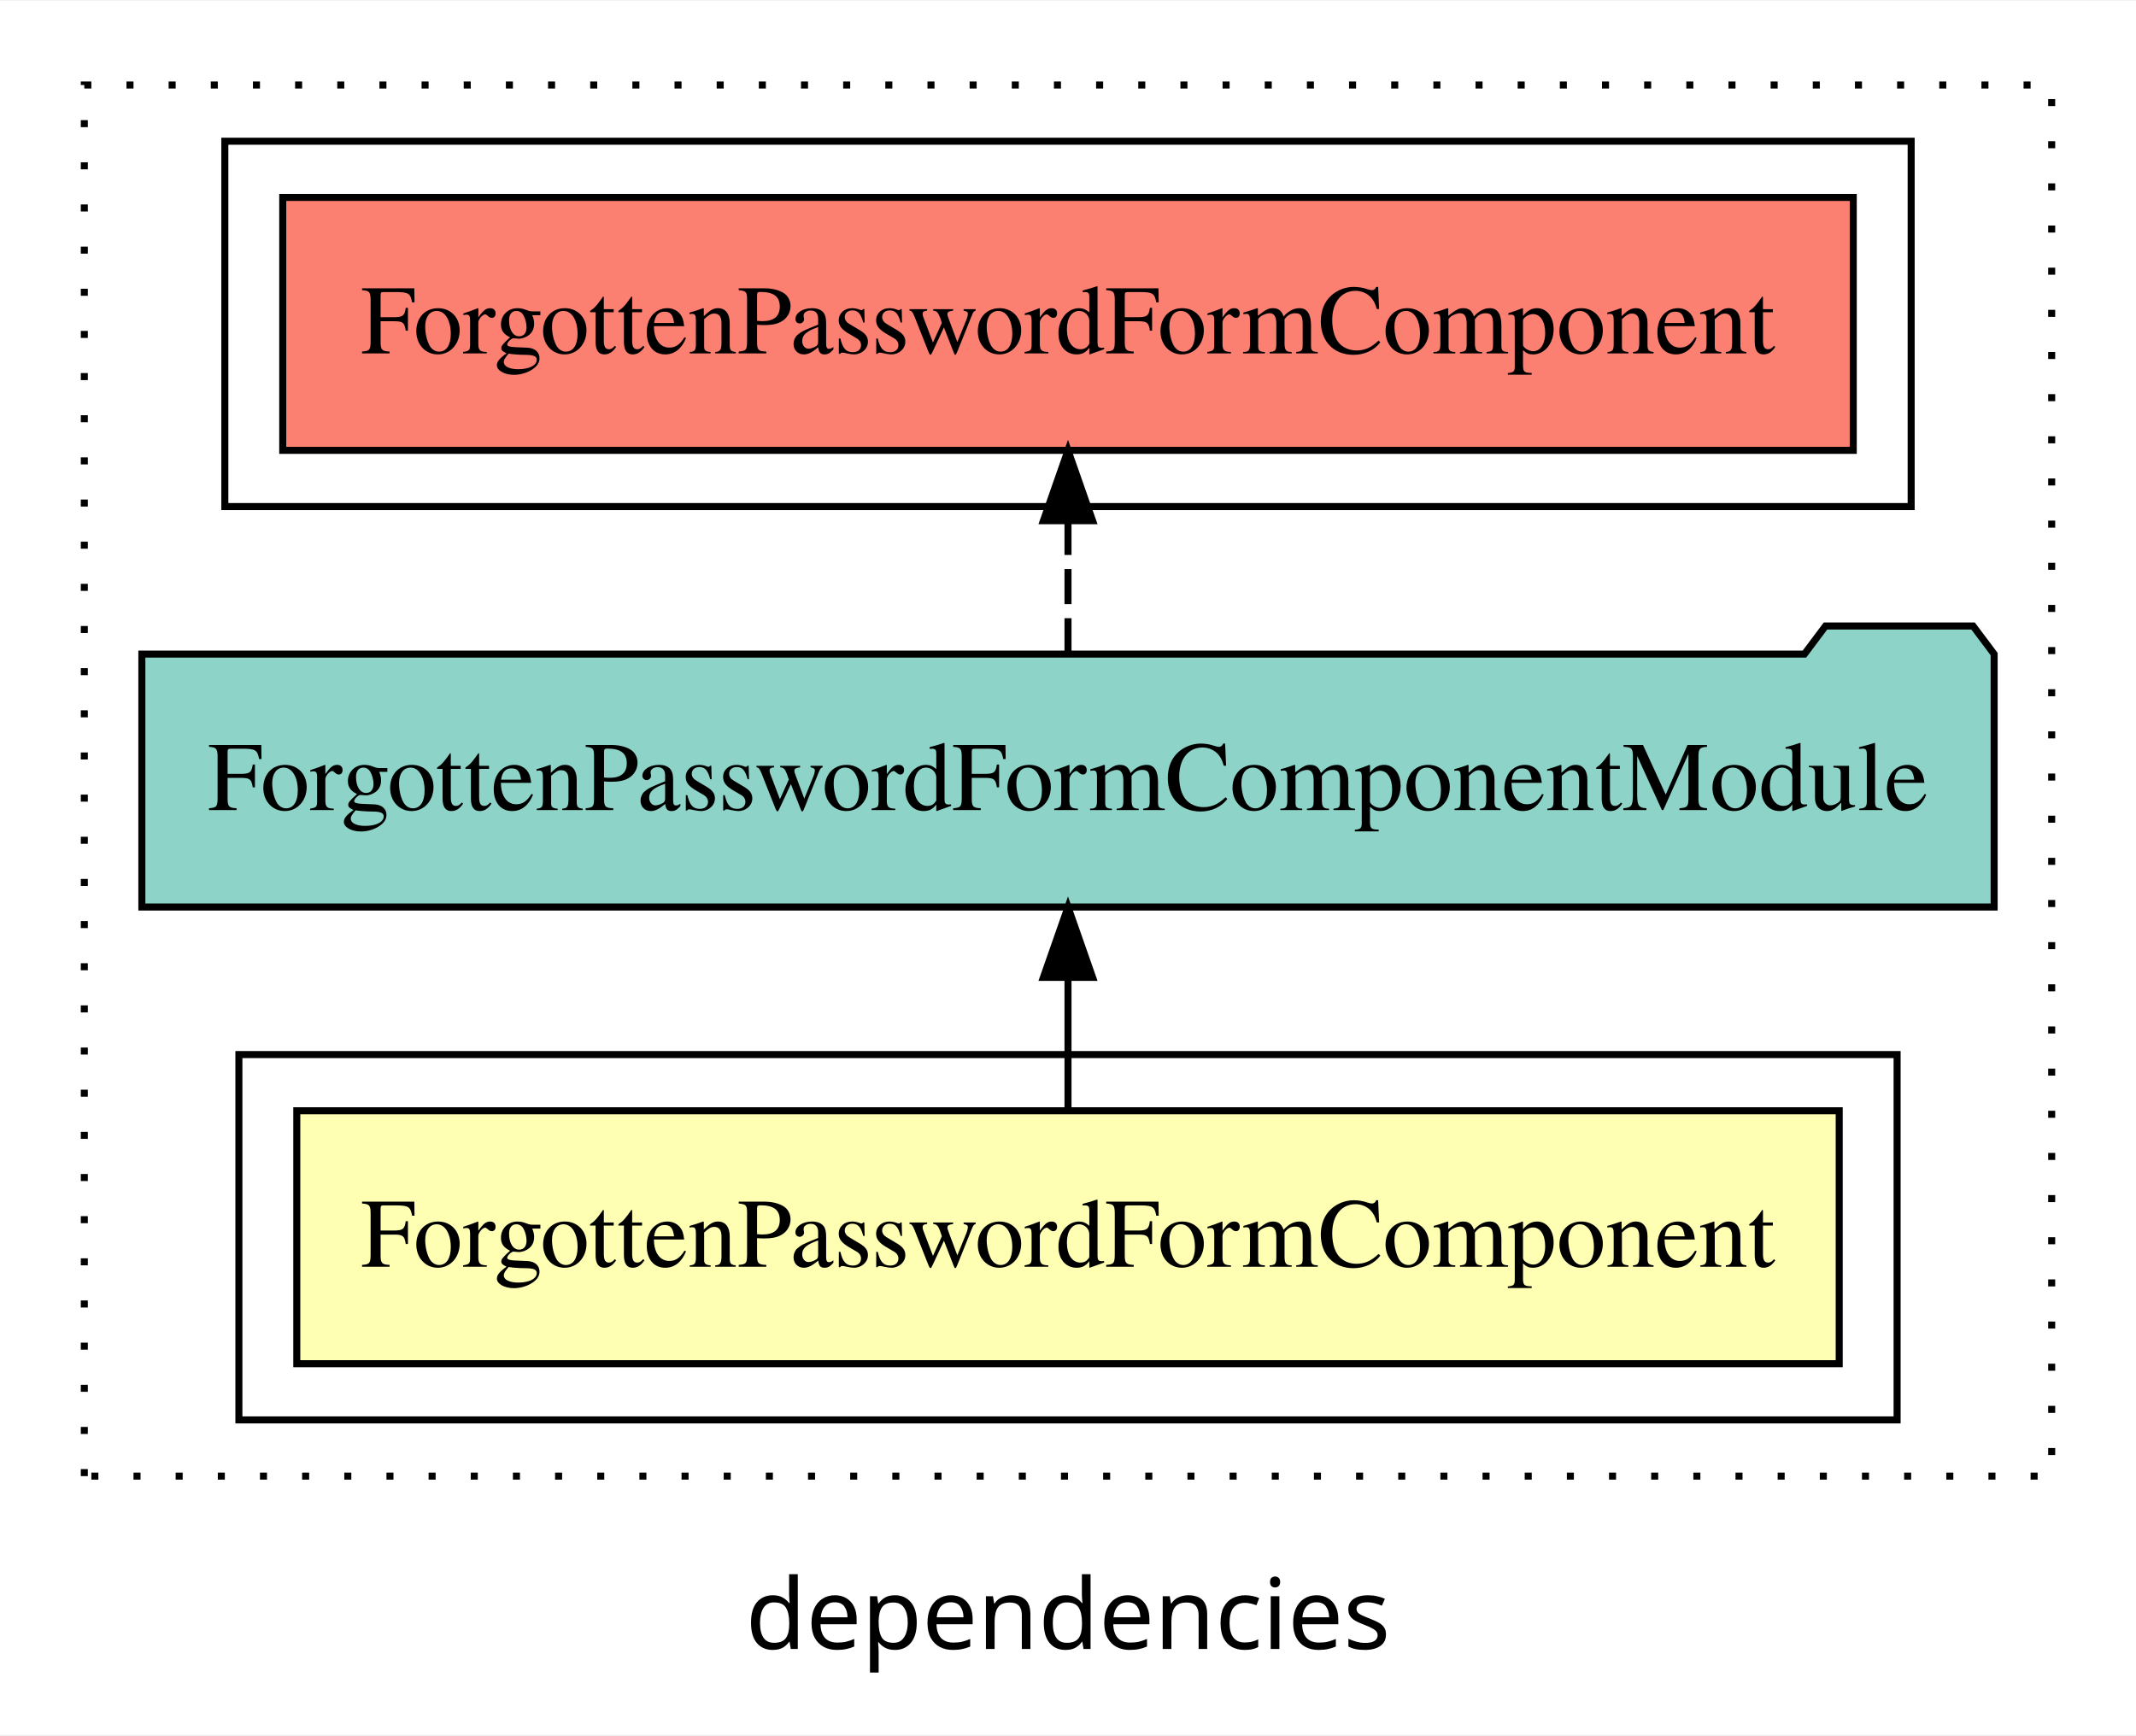
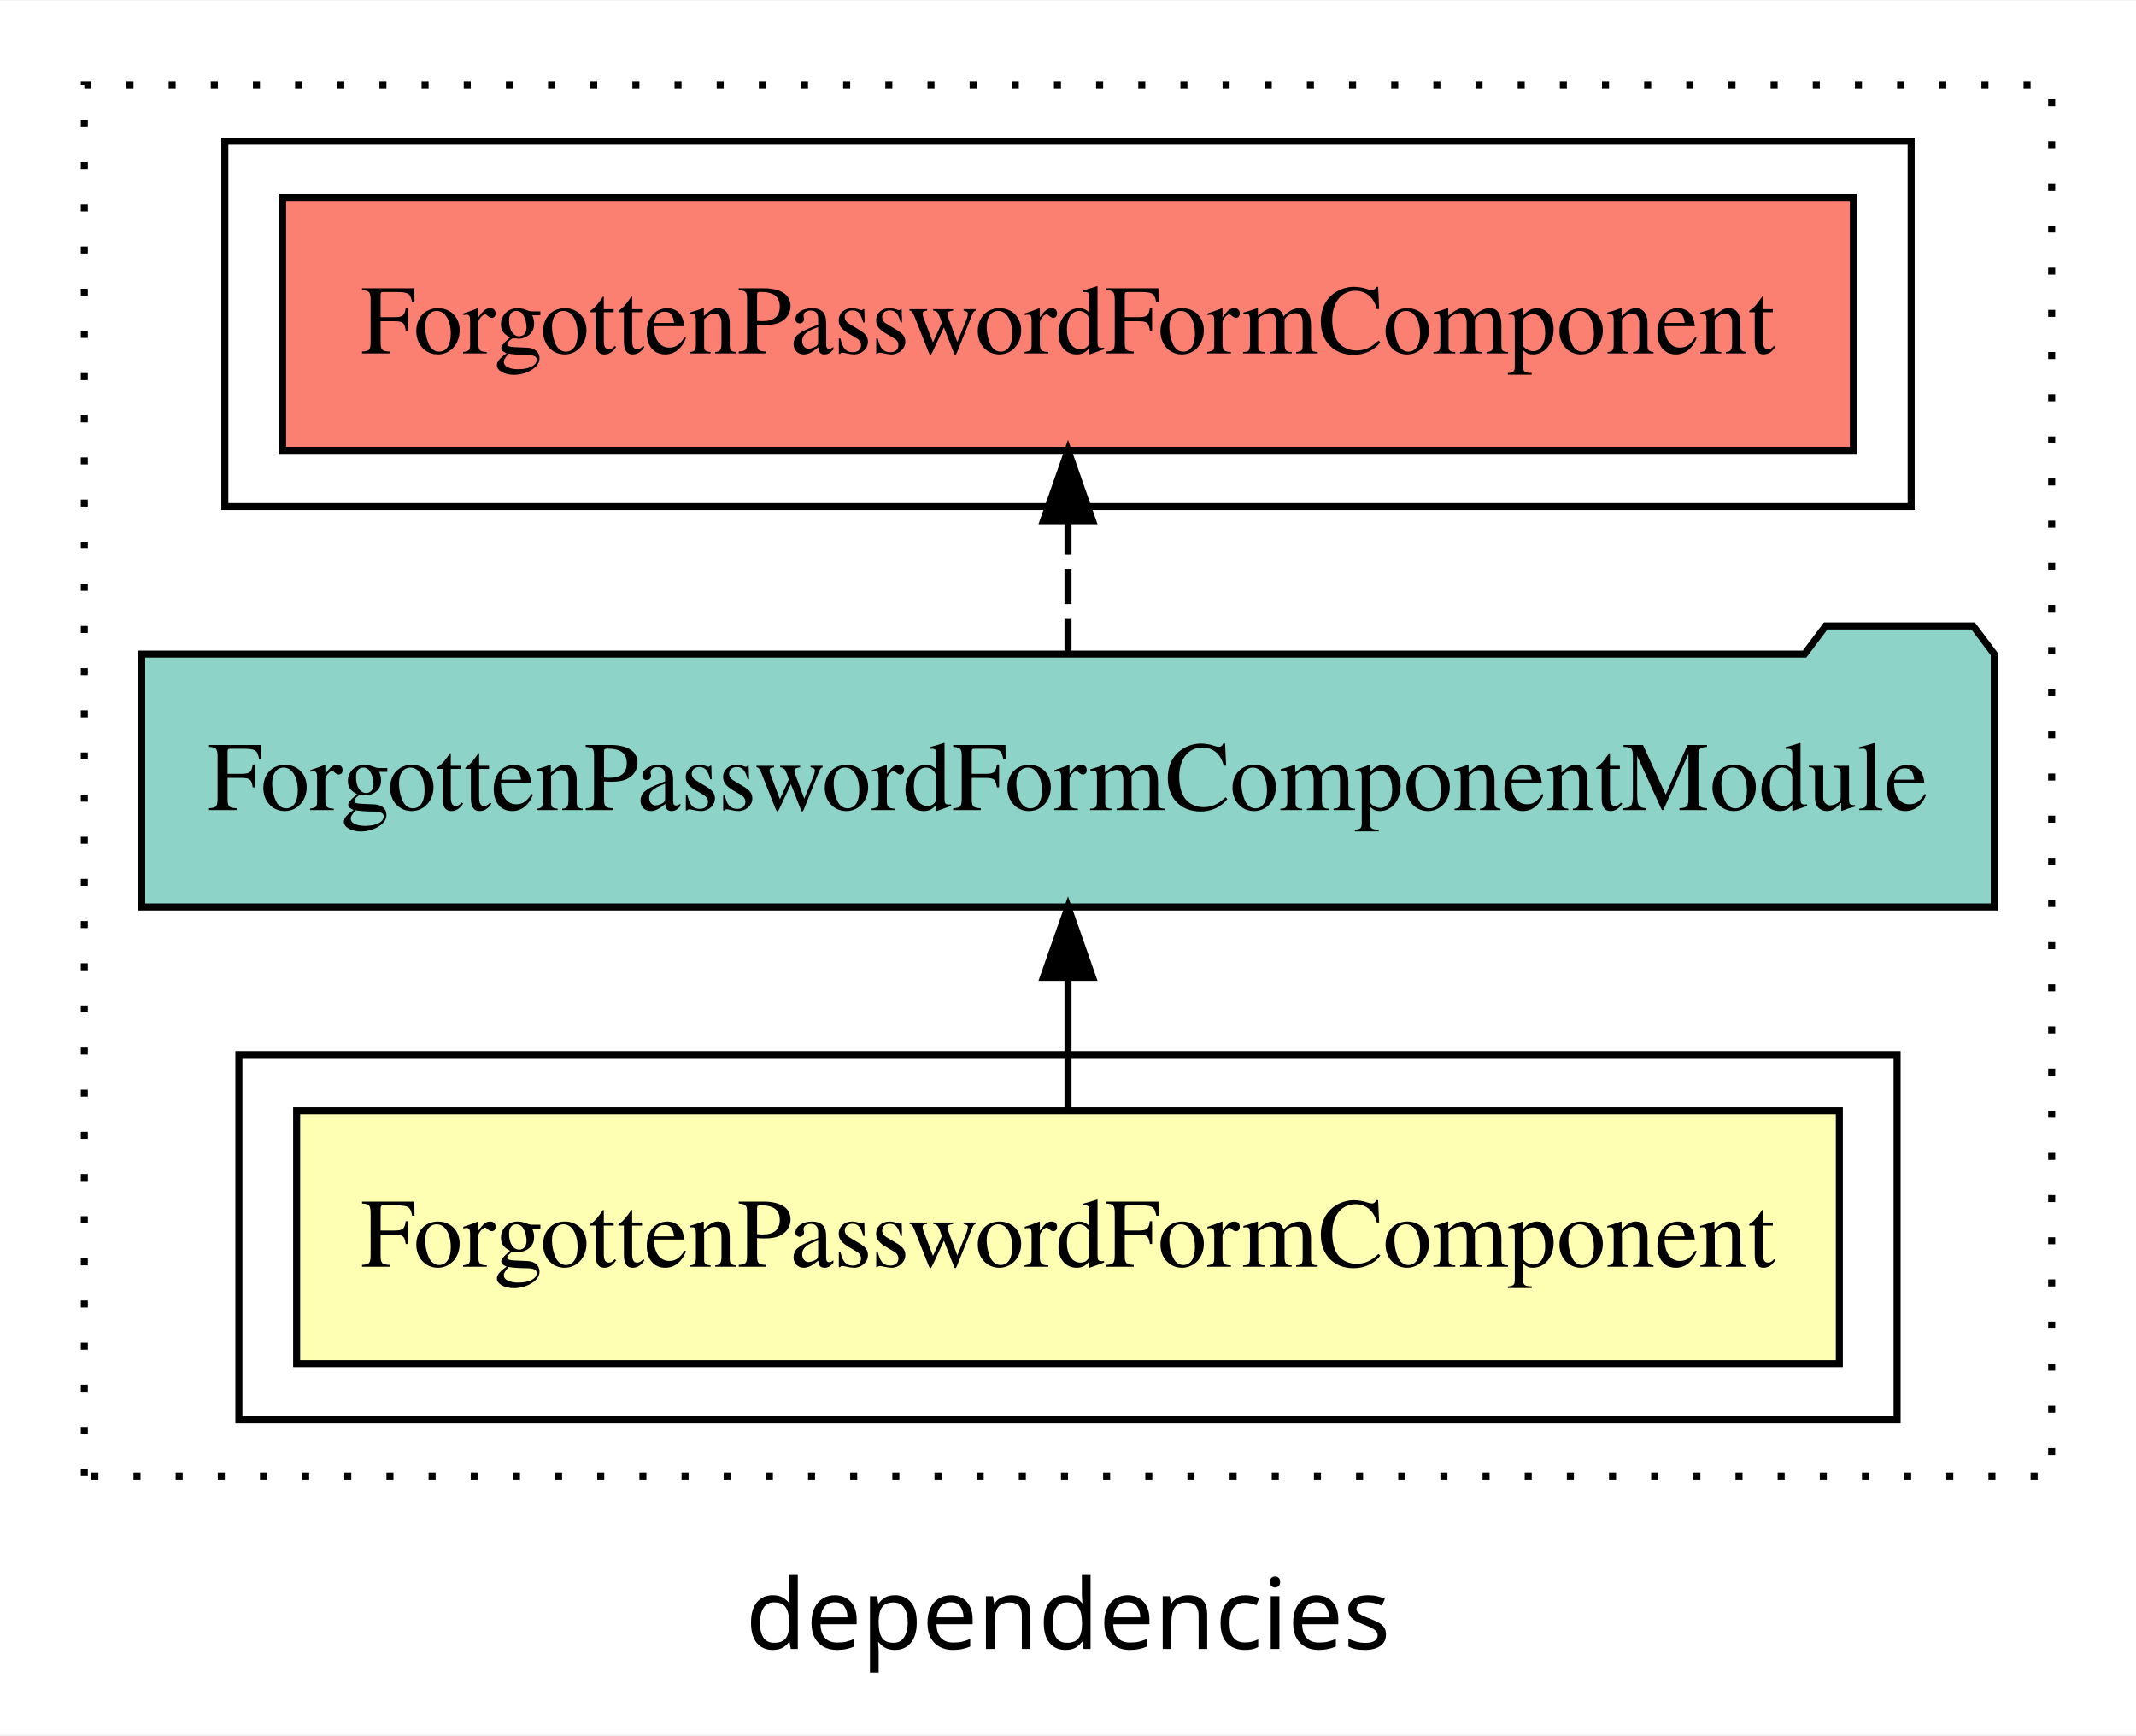
<svg xmlns="http://www.w3.org/2000/svg" width="304pt" height="247pt" viewBox="0.00 0.00 304.00 246.80">
  <g id="graph0" class="graph" transform="scale(1 1) rotate(0) translate(4 242.8)">
    <polygon fill="white" stroke="transparent" points="-4,4 -4,-242.8 300,-242.8 300,4 -4,4" />
    <text text-anchor="middle" x="148" y="-8.2" font-family="sans-serif" font-size="14.00">dependencies</text>
    <g id="clust1" class="cluster">
      <polygon fill="none" stroke="black" stroke-dasharray="1,5" points="8,-32.8 8,-230.8 288,-230.8 288,-32.8 8,-32.8" />
    </g>
    <g id="clust5" class="cluster">
      <polygon fill="none" stroke="black" points="28,-170.8 28,-222.8 268,-222.8 268,-170.8 28,-170.8" />
    </g>
    <g id="clust2" class="cluster">
      <polygon fill="none" stroke="black" points="30,-40.8 30,-92.8 266,-92.8 266,-40.8 30,-40.8" />
    </g>
    <g id="node1" class="node">
-       <polygon fill="#ffffb3" stroke="black" points="257.76,-84.8 38.24,-84.8 38.24,-48.8 257.76,-48.8 257.76,-84.8" />
+       <polygon fill="#ffffb3" stroke="black" points="257.78,-84.8 38.22,-84.8 38.22,-48.8 257.78,-48.8 257.78,-84.8" />
      <text text-anchor="middle" x="148" y="-62.6" font-family="Times,serif" font-size="14.00">ForgottenPasswordFormComponent</text>
    </g>
    <g id="node2" class="node">
-       <polygon fill="#8dd3c7" stroke="black" points="279.81,-149.8 276.81,-153.8 255.81,-153.8 252.81,-149.8 16.19,-149.8 16.19,-113.8 279.81,-113.8 279.81,-149.8" />
+       <polygon fill="#8dd3c7" stroke="black" points="279.83,-149.8 276.83,-153.8 255.83,-153.8 252.83,-149.8 16.17,-149.8 16.17,-113.8 279.83,-113.8 279.83,-149.8" />
      <text text-anchor="middle" x="148" y="-127.6" font-family="Times,serif" font-size="14.00">ForgottenPasswordFormComponentModule</text>
    </g>
    <g id="edge1" class="edge">
      <path fill="none" stroke="black" d="M148,-84.91C148,-84.91 148,-103.79 148,-103.79" />
      <polygon fill="black" stroke="black" points="144.5,-103.79 148,-113.79 151.5,-103.79 144.5,-103.79" />
    </g>
    <g id="node3" class="node">
-       <polygon fill="#fb8072" stroke="black" points="259.76,-214.8 36.24,-214.8 36.24,-178.8 259.76,-178.8 259.76,-214.8" />
+       <polygon fill="#fb8072" stroke="black" points="259.78,-214.8 36.22,-214.8 36.22,-178.8 259.78,-178.8 259.78,-214.8" />
      <text text-anchor="middle" x="148" y="-192.6" font-family="Times,serif" font-size="14.00">ForgottenPasswordFormComponent </text>
    </g>
    <g id="edge2" class="edge">
      <path fill="none" stroke="black" stroke-dasharray="5,2" d="M148,-149.91C148,-149.91 148,-168.79 148,-168.79" />
      <polygon fill="black" stroke="black" points="144.5,-168.79 148,-178.79 151.5,-168.79 144.5,-168.79" />
    </g>
  </g>
</svg>
